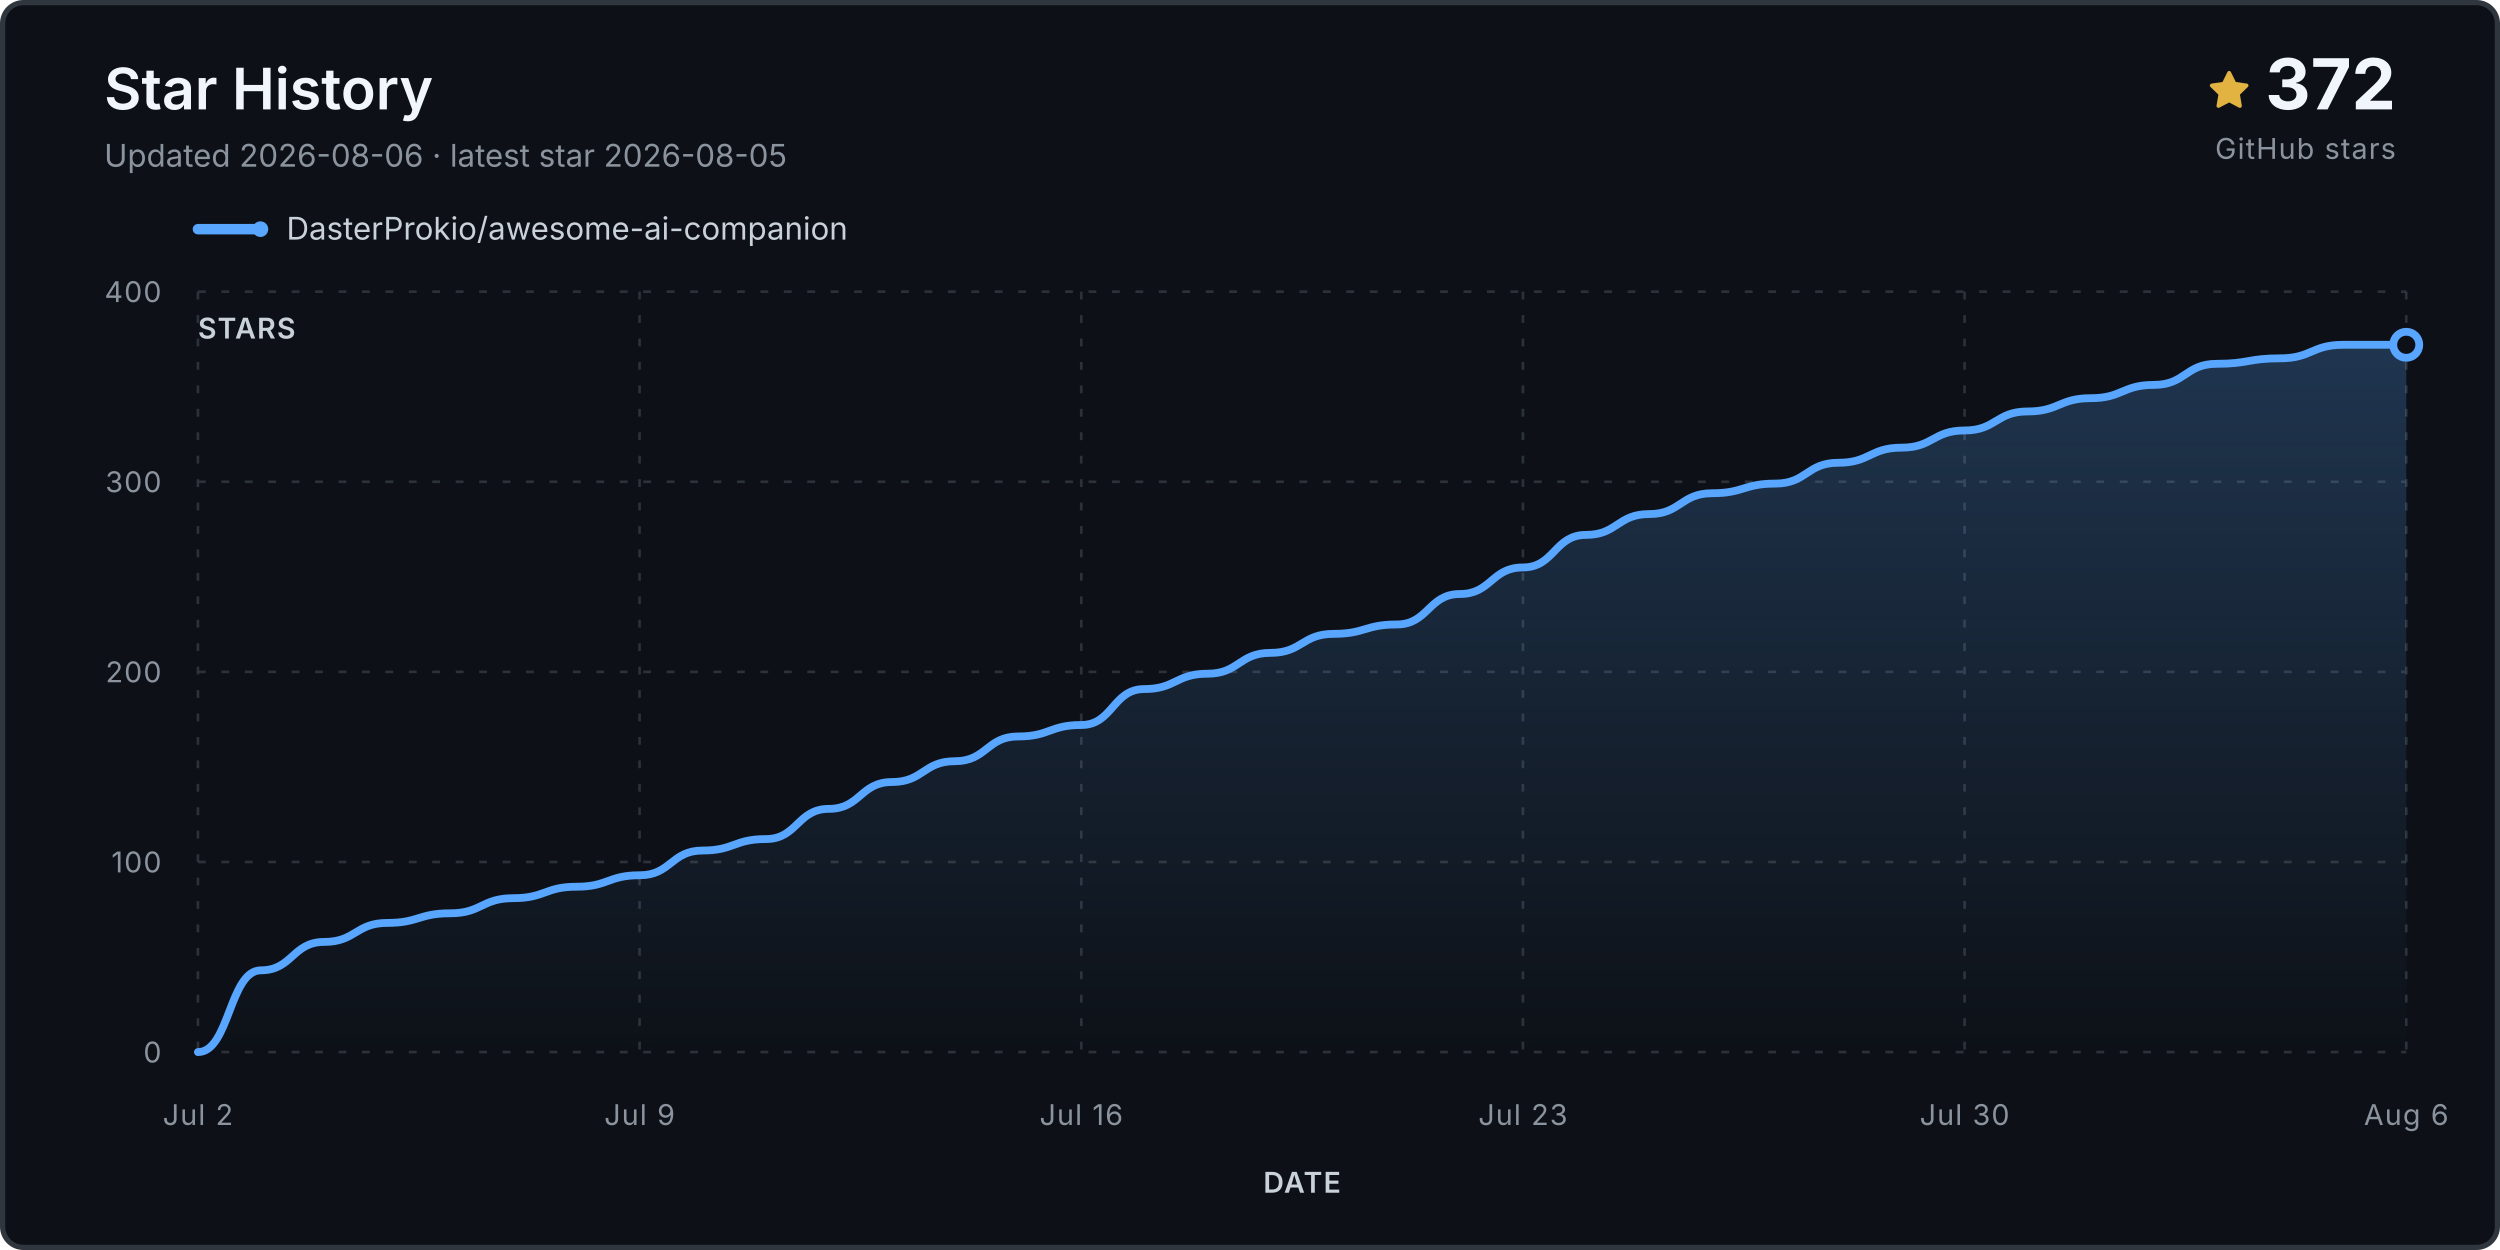
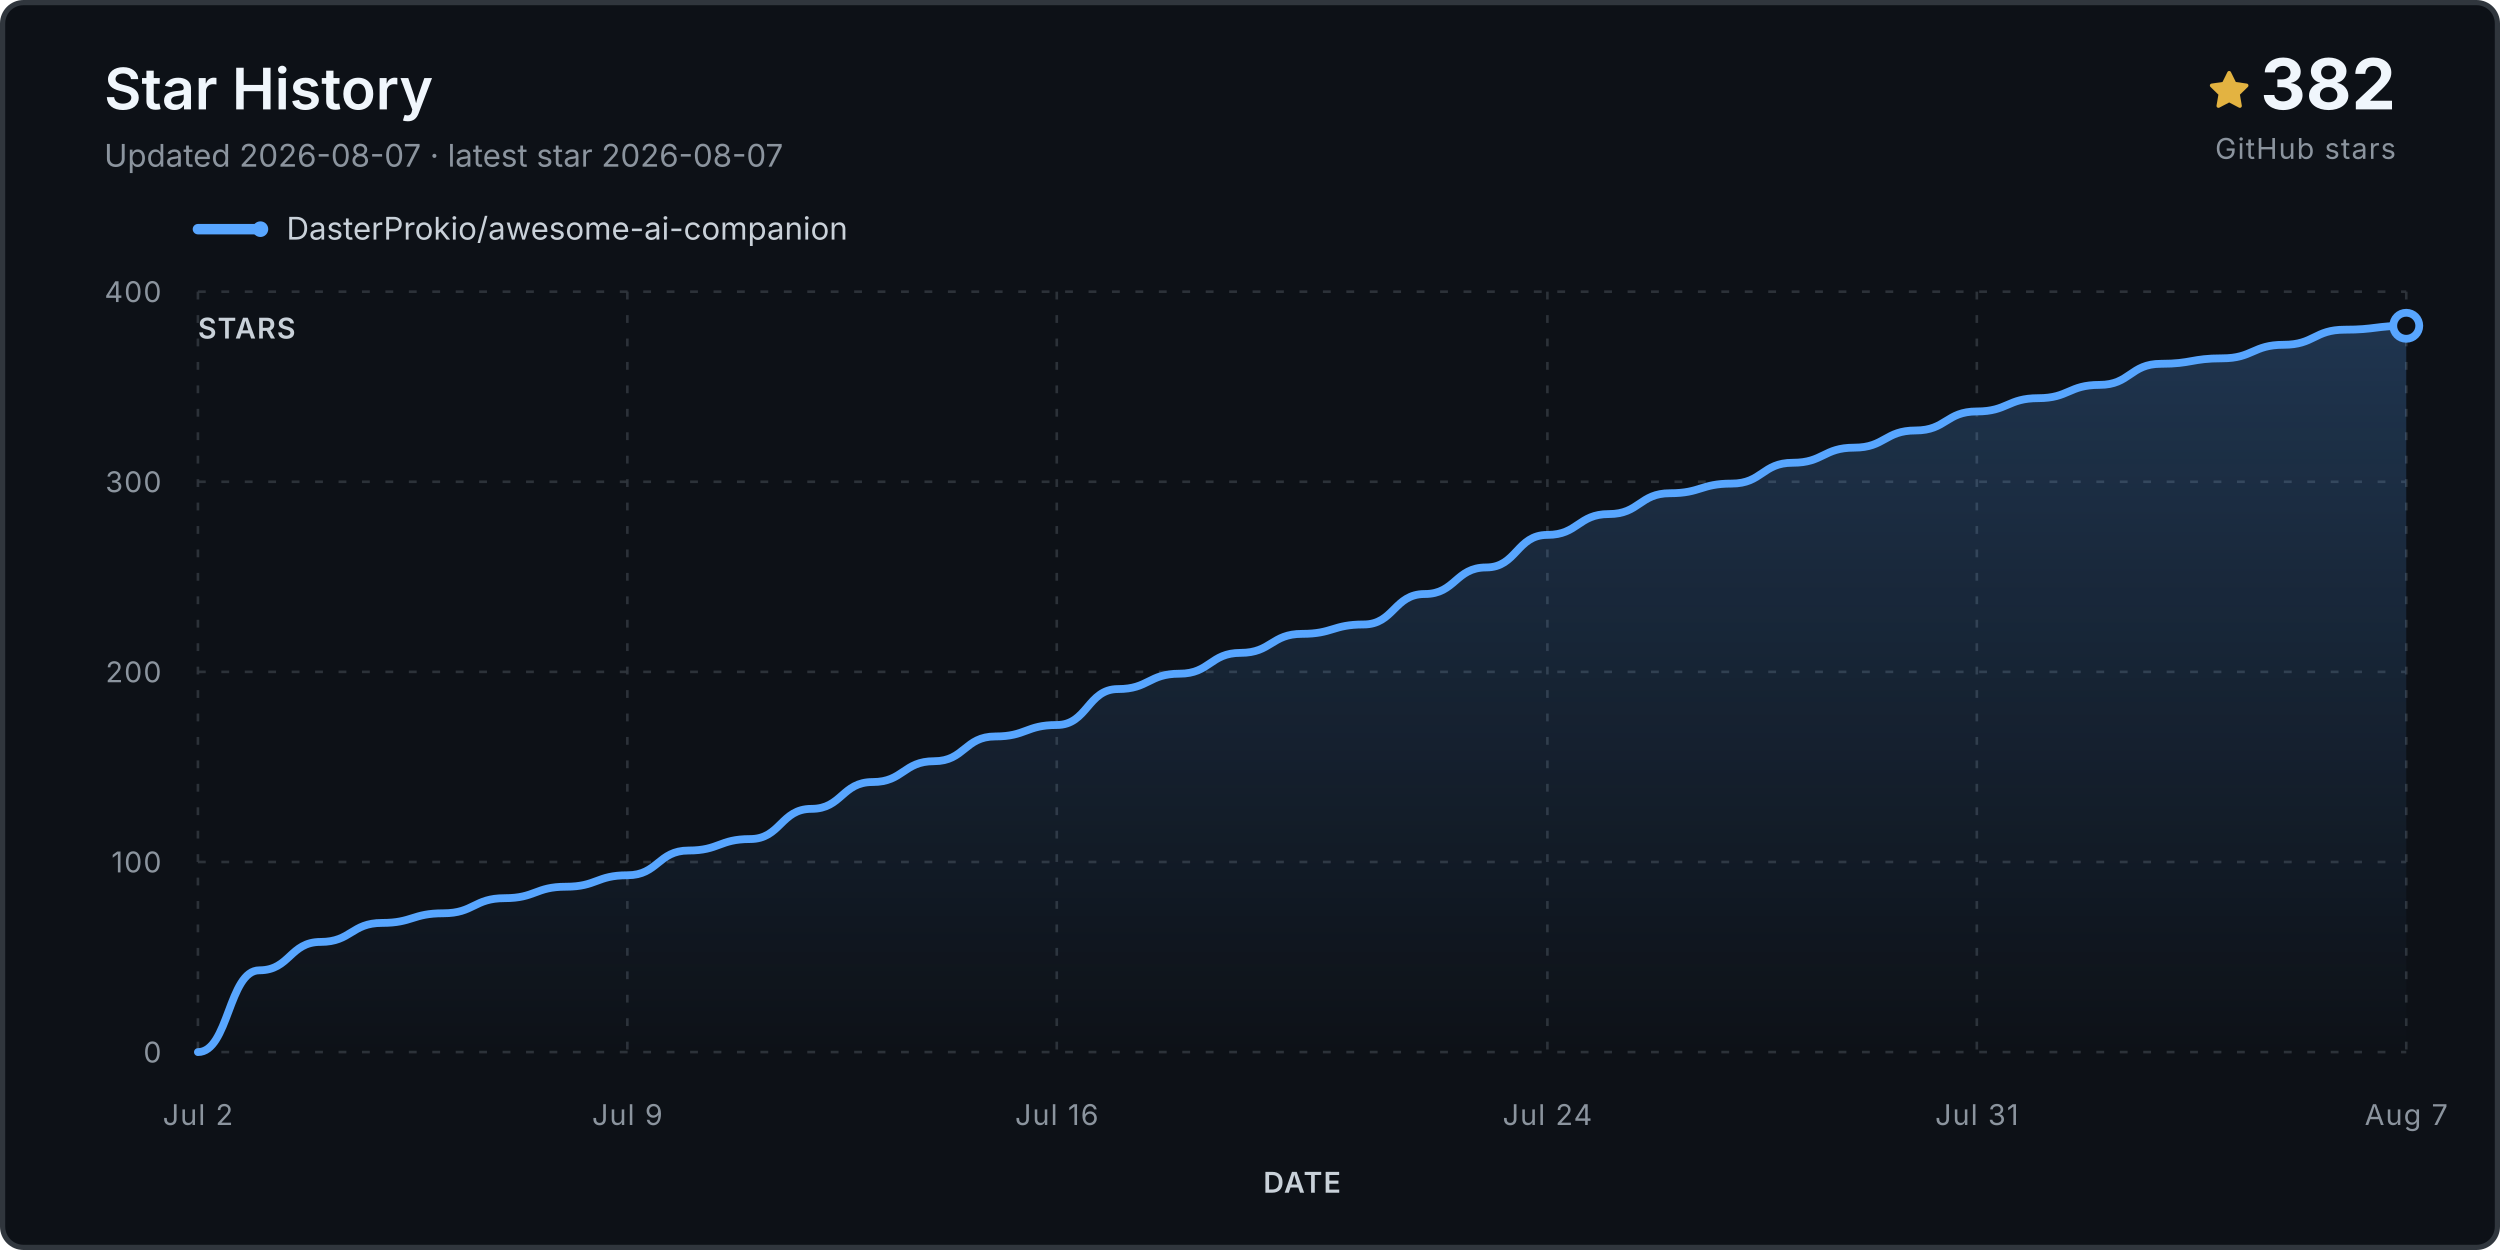
<svg xmlns="http://www.w3.org/2000/svg" viewBox="0 0 960 480" role="img" aria-labelledby="title desc">
  <defs>
    <linearGradient id="fill" x1="0" y1="0" x2="0" y2="1">
      <stop stop-color="#58a6ff" stop-opacity=".24" />
      <stop offset="1" stop-color="#58a6ff" stop-opacity="0" />
    </linearGradient>
  </defs>
  <rect x="1" y="1" width="958" height="478" rx="8" fill="#0d1117" stroke="#30363d" stroke-width="2" />
  <text x="40" y="42" class="title">Star History</text>
-   <text x="40" y="64" class="subtitle">Updated 2026-08-06 · latest star 2026-08-05</text>
+   <text x="40" y="64" class="subtitle">Updated 2026-08-07 · latest star 2026-08-07</text>
  <g transform="translate(848 27)">
    <path d="M8 .25a.75.75 0 0 1 .673.418l1.882 3.815 4.21.612a.75.75 0 0 1 .416 1.279l-3.046 2.97.719 4.193a.75.75 0 0 1-1.088.79L8 12.347l-3.766 1.98a.75.75 0 0 1-1.088-.79l.72-4.194L.818 6.374a.75.75 0 0 1 .416-1.28l4.21-.611L7.327.668A.75.75 0 0 1 8 .25Z" fill="#e3b341" />
  </g>
-   <text x="920" y="42" text-anchor="end" class="count">372</text>
+   <text x="920" y="42" text-anchor="end" class="count">382</text>
  <text x="920" y="61" text-anchor="end" class="count-label">GitHub stars</text>
  <g transform="translate(76 88)">
    <line x1="0" y1="0" x2="24" y2="0" stroke="#58a6ff" stroke-width="4" stroke-linecap="round" />
    <circle cx="24" cy="0" r="3" fill="#58a6ff" />
    <text x="34" y="4" class="legend">DasterProkio/awesome-ai-companion</text>
  </g>
  <g class="grid">
    <line x1="76" y1="404.0" x2="924" y2="404.0" />
    <text x="62" y="408.0" text-anchor="end" class="axis">0</text>
    <line x1="76" y1="331.0" x2="924" y2="331.0" />
    <text x="62" y="335.0" text-anchor="end" class="axis">100</text>
    <line x1="76" y1="258.0" x2="924" y2="258.0" />
    <text x="62" y="262.0" text-anchor="end" class="axis">200</text>
    <line x1="76" y1="185.0" x2="924" y2="185.0" />
    <text x="62" y="189.0" text-anchor="end" class="axis">300</text>
    <line x1="76" y1="112.0" x2="924" y2="112.0" />
    <text x="62" y="116.0" text-anchor="end" class="axis">400</text>
    <line x1="76.0" y1="112" x2="76.0" y2="404" />
    <text x="76.0" y="432" text-anchor="middle" class="axis">Jul 2</text>
-     <line x1="245.6" y1="112" x2="245.6" y2="404" />
-     <text x="245.6" y="432" text-anchor="middle" class="axis">Jul 9</text>
-     <line x1="415.2" y1="112" x2="415.2" y2="404" />
-     <text x="415.2" y="432" text-anchor="middle" class="axis">Jul 16</text>
-     <line x1="584.8" y1="112" x2="584.8" y2="404" />
-     <text x="584.8" y="432" text-anchor="middle" class="axis">Jul 23</text>
-     <line x1="754.4" y1="112" x2="754.4" y2="404" />
-     <text x="754.4" y="432" text-anchor="middle" class="axis">Jul 30</text>
+     <line x1="240.9" y1="112" x2="240.9" y2="404" />
+     <text x="240.9" y="432" text-anchor="middle" class="axis">Jul 9</text>
+     <line x1="405.8" y1="112" x2="405.8" y2="404" />
+     <text x="405.8" y="432" text-anchor="middle" class="axis">Jul 16</text>
+     <line x1="594.2" y1="112" x2="594.2" y2="404" />
+     <text x="594.2" y="432" text-anchor="middle" class="axis">Jul 24</text>
+     <line x1="759.1" y1="112" x2="759.1" y2="404" />
+     <text x="759.1" y="432" text-anchor="middle" class="axis">Jul 31</text>
    <line x1="924.0" y1="112" x2="924.0" y2="404" />
-     <text x="924.0" y="432" text-anchor="middle" class="axis">Aug 6</text>
+     <text x="924.0" y="432" text-anchor="middle" class="axis">Aug 7</text>
  </g>
-   <path d="M 76.0 404.0 L 76.0 404.0 C 88.1 404.0, 88.1 372.6, 100.2 372.6 C 112.3 372.6, 112.3 361.7, 124.5 361.7 C 136.6 361.7, 136.6 354.4, 148.7 354.4 C 160.8 354.4, 160.8 350.7, 172.9 350.7 C 185.0 350.7, 185.0 344.9, 197.1 344.9 C 209.3 344.9, 209.3 340.5, 221.4 340.5 C 233.5 340.5, 233.5 336.1, 245.6 336.1 C 257.7 336.1, 257.7 326.6, 269.8 326.6 C 281.9 326.6, 281.9 322.2, 294.1 322.2 C 306.2 322.2, 306.2 310.6, 318.3 310.6 C 330.4 310.6, 330.4 300.3, 342.5 300.3 C 354.6 300.3, 354.6 292.3, 366.7 292.3 C 378.9 292.3, 378.9 282.8, 391.0 282.8 C 403.1 282.8, 403.1 278.4, 415.2 278.4 C 427.3 278.4, 427.3 264.6, 439.4 264.6 C 451.5 264.6, 451.5 258.7, 463.7 258.7 C 475.8 258.7, 475.8 250.7, 487.9 250.7 C 500.0 250.7, 500.0 243.4, 512.1 243.4 C 524.2 243.4, 524.2 239.8, 536.3 239.8 C 548.5 239.8, 548.5 228.1, 560.6 228.1 C 572.7 228.1, 572.7 217.9, 584.8 217.9 C 596.9 217.9, 596.9 205.4, 609.0 205.4 C 621.1 205.4, 621.1 197.4, 633.3 197.4 C 645.4 197.4, 645.4 189.4, 657.5 189.4 C 669.6 189.4, 669.6 185.7, 681.7 185.7 C 693.8 185.7, 693.8 177.7, 705.9 177.7 C 718.1 177.7, 718.1 171.9, 730.2 171.9 C 742.3 171.9, 742.3 165.3, 754.4 165.3 C 766.5 165.3, 766.5 158.0, 778.6 158.0 C 790.7 158.0, 790.7 152.9, 802.9 152.9 C 815.0 152.9, 815.0 147.8, 827.1 147.8 C 839.2 147.8, 839.2 139.7, 851.3 139.7 C 863.4 139.7, 863.4 137.6, 875.5 137.6 C 887.7 137.6, 887.7 132.4, 899.8 132.4 C 911.9 132.4, 911.9 132.4, 924.0 132.4 L 924.0 404.0 Z" fill="url(#fill)" />
-   <path d="M 76.0 404.0 C 88.1 404.0, 88.1 372.6, 100.2 372.6 C 112.3 372.6, 112.3 361.7, 124.5 361.7 C 136.6 361.7, 136.6 354.4, 148.7 354.4 C 160.8 354.4, 160.8 350.7, 172.9 350.7 C 185.0 350.7, 185.0 344.9, 197.1 344.9 C 209.3 344.9, 209.3 340.5, 221.4 340.5 C 233.5 340.5, 233.5 336.1, 245.6 336.1 C 257.7 336.1, 257.7 326.6, 269.8 326.6 C 281.9 326.6, 281.9 322.2, 294.1 322.2 C 306.2 322.2, 306.2 310.6, 318.3 310.6 C 330.4 310.6, 330.4 300.3, 342.5 300.3 C 354.6 300.3, 354.6 292.3, 366.7 292.3 C 378.9 292.3, 378.9 282.8, 391.0 282.8 C 403.1 282.8, 403.1 278.4, 415.2 278.4 C 427.3 278.4, 427.3 264.6, 439.4 264.6 C 451.5 264.6, 451.5 258.7, 463.7 258.7 C 475.8 258.7, 475.8 250.7, 487.9 250.7 C 500.0 250.7, 500.0 243.4, 512.1 243.4 C 524.2 243.4, 524.2 239.8, 536.3 239.8 C 548.5 239.8, 548.5 228.1, 560.6 228.1 C 572.7 228.1, 572.7 217.9, 584.8 217.9 C 596.9 217.9, 596.9 205.4, 609.0 205.4 C 621.1 205.4, 621.1 197.4, 633.3 197.4 C 645.4 197.4, 645.4 189.4, 657.5 189.4 C 669.6 189.4, 669.6 185.7, 681.7 185.7 C 693.8 185.7, 693.8 177.7, 705.9 177.7 C 718.1 177.7, 718.1 171.9, 730.2 171.9 C 742.3 171.9, 742.3 165.3, 754.4 165.3 C 766.5 165.3, 766.5 158.0, 778.6 158.0 C 790.7 158.0, 790.7 152.9, 802.9 152.9 C 815.0 152.9, 815.0 147.8, 827.1 147.8 C 839.2 147.8, 839.2 139.7, 851.3 139.7 C 863.4 139.7, 863.4 137.6, 875.5 137.6 C 887.7 137.6, 887.7 132.4, 899.8 132.4 C 911.9 132.4, 911.9 132.4, 924.0 132.4" fill="none" stroke="#58a6ff" stroke-width="3" stroke-linecap="round" stroke-linejoin="round" />
-   <circle cx="924.0" cy="132.4" r="5" fill="#0d1117" stroke="#58a6ff" stroke-width="3" />
+   <path d="M 76.0 404.0 L 76.0 404.0 C 87.8 404.0, 87.8 372.6, 99.6 372.6 C 111.3 372.6, 111.3 361.7, 123.1 361.7 C 134.9 361.7, 134.9 354.4, 146.7 354.4 C 158.4 354.4, 158.4 350.7, 170.2 350.7 C 182.0 350.7, 182.0 344.9, 193.8 344.9 C 205.6 344.9, 205.6 340.5, 217.3 340.5 C 229.1 340.5, 229.1 336.1, 240.9 336.1 C 252.7 336.1, 252.7 326.6, 264.4 326.6 C 276.2 326.6, 276.2 322.2, 288.0 322.2 C 299.8 322.2, 299.8 310.6, 311.6 310.6 C 323.3 310.6, 323.3 300.3, 335.1 300.3 C 346.9 300.3, 346.9 292.3, 358.7 292.3 C 370.4 292.3, 370.4 282.8, 382.2 282.8 C 394.0 282.8, 394.0 278.4, 405.8 278.4 C 417.6 278.4, 417.6 264.6, 429.3 264.6 C 441.1 264.6, 441.1 258.7, 452.9 258.7 C 464.7 258.7, 464.7 250.7, 476.4 250.7 C 488.2 250.7, 488.2 243.4, 500.0 243.4 C 511.8 243.4, 511.8 239.8, 523.6 239.8 C 535.3 239.8, 535.3 228.1, 547.1 228.1 C 558.9 228.1, 558.9 217.9, 570.7 217.9 C 582.4 217.9, 582.4 205.4, 594.2 205.4 C 606.0 205.4, 606.0 197.4, 617.8 197.4 C 629.6 197.4, 629.6 189.4, 641.3 189.4 C 653.1 189.4, 653.1 185.7, 664.9 185.7 C 676.7 185.7, 676.7 177.7, 688.4 177.7 C 700.2 177.7, 700.2 171.9, 712.0 171.9 C 723.8 171.9, 723.8 165.3, 735.6 165.3 C 747.3 165.3, 747.3 158.0, 759.1 158.0 C 770.9 158.0, 770.9 152.9, 782.7 152.9 C 794.4 152.9, 794.4 147.8, 806.2 147.8 C 818.0 147.8, 818.0 139.7, 829.8 139.7 C 841.6 139.7, 841.6 137.6, 853.3 137.6 C 865.1 137.6, 865.1 132.4, 876.9 132.4 C 888.7 132.4, 888.7 126.6, 900.4 126.6 C 912.2 126.6, 912.2 125.1, 924.0 125.1 L 924.0 404.0 Z" fill="url(#fill)" />
+   <path d="M 76.0 404.0 C 87.8 404.0, 87.8 372.6, 99.6 372.6 C 111.3 372.6, 111.3 361.7, 123.1 361.7 C 134.9 361.7, 134.9 354.4, 146.7 354.4 C 158.4 354.4, 158.4 350.7, 170.2 350.7 C 182.0 350.7, 182.0 344.9, 193.8 344.9 C 205.6 344.9, 205.6 340.5, 217.3 340.5 C 229.1 340.5, 229.1 336.1, 240.9 336.1 C 252.7 336.1, 252.7 326.6, 264.4 326.6 C 276.2 326.6, 276.2 322.2, 288.0 322.2 C 299.8 322.2, 299.8 310.6, 311.6 310.6 C 323.3 310.6, 323.3 300.3, 335.1 300.3 C 346.9 300.3, 346.9 292.3, 358.7 292.3 C 370.4 292.3, 370.4 282.8, 382.2 282.8 C 394.0 282.8, 394.0 278.4, 405.8 278.4 C 417.6 278.4, 417.6 264.6, 429.3 264.6 C 441.1 264.6, 441.1 258.7, 452.9 258.7 C 464.7 258.7, 464.7 250.7, 476.4 250.7 C 488.2 250.7, 488.2 243.4, 500.0 243.4 C 511.8 243.4, 511.8 239.8, 523.6 239.8 C 535.3 239.8, 535.3 228.1, 547.1 228.1 C 558.9 228.1, 558.9 217.9, 570.7 217.9 C 582.4 217.9, 582.4 205.4, 594.2 205.4 C 606.0 205.4, 606.0 197.4, 617.8 197.4 C 629.6 197.4, 629.6 189.4, 641.3 189.4 C 653.1 189.4, 653.1 185.7, 664.9 185.7 C 676.7 185.7, 676.7 177.7, 688.4 177.7 C 700.2 177.7, 700.2 171.9, 712.0 171.9 C 723.8 171.9, 723.8 165.3, 735.6 165.3 C 747.3 165.3, 747.3 158.0, 759.1 158.0 C 770.9 158.0, 770.9 152.9, 782.7 152.9 C 794.4 152.9, 794.4 147.8, 806.2 147.8 C 818.0 147.8, 818.0 139.7, 829.8 139.7 C 841.6 139.7, 841.6 137.6, 853.3 137.6 C 865.1 137.6, 865.1 132.4, 876.9 132.4 C 888.7 132.4, 888.7 126.6, 900.4 126.6 C 912.2 126.6, 912.2 125.1, 924.0 125.1" fill="none" stroke="#58a6ff" stroke-width="3" stroke-linecap="round" stroke-linejoin="round" />
+   <circle cx="924.0" cy="125.1" r="5" fill="#0d1117" stroke="#58a6ff" stroke-width="3" />
  <text x="76" y="130" class="axis-title">STARS</text>
  <text x="500.0" y="458" text-anchor="middle" class="axis-title">DATE</text>
  <style>.title{font:600 22px -apple-system,BlinkMacSystemFont,'Segoe UI',sans-serif;fill:#f0f6fc}.subtitle,.footer{font:12px -apple-system,BlinkMacSystemFont,'Segoe UI',sans-serif;fill:#8b949e}.legend{font:12px -apple-system,BlinkMacSystemFont,'Segoe UI',sans-serif;fill:#c9d1d9}.count{font:700 27px -apple-system,BlinkMacSystemFont,'Segoe UI',sans-serif;fill:#f0f6fc}.count-label,.axis,.axis-title{font:11px -apple-system,BlinkMacSystemFont,'Segoe UI',sans-serif;fill:#8b949e;letter-spacing:.04em}.axis-title{font-weight:600;fill:#c9d1d9}.grid line{stroke:#30363d;stroke-opacity:.9;stroke-dasharray:3 6}</style>
</svg>
